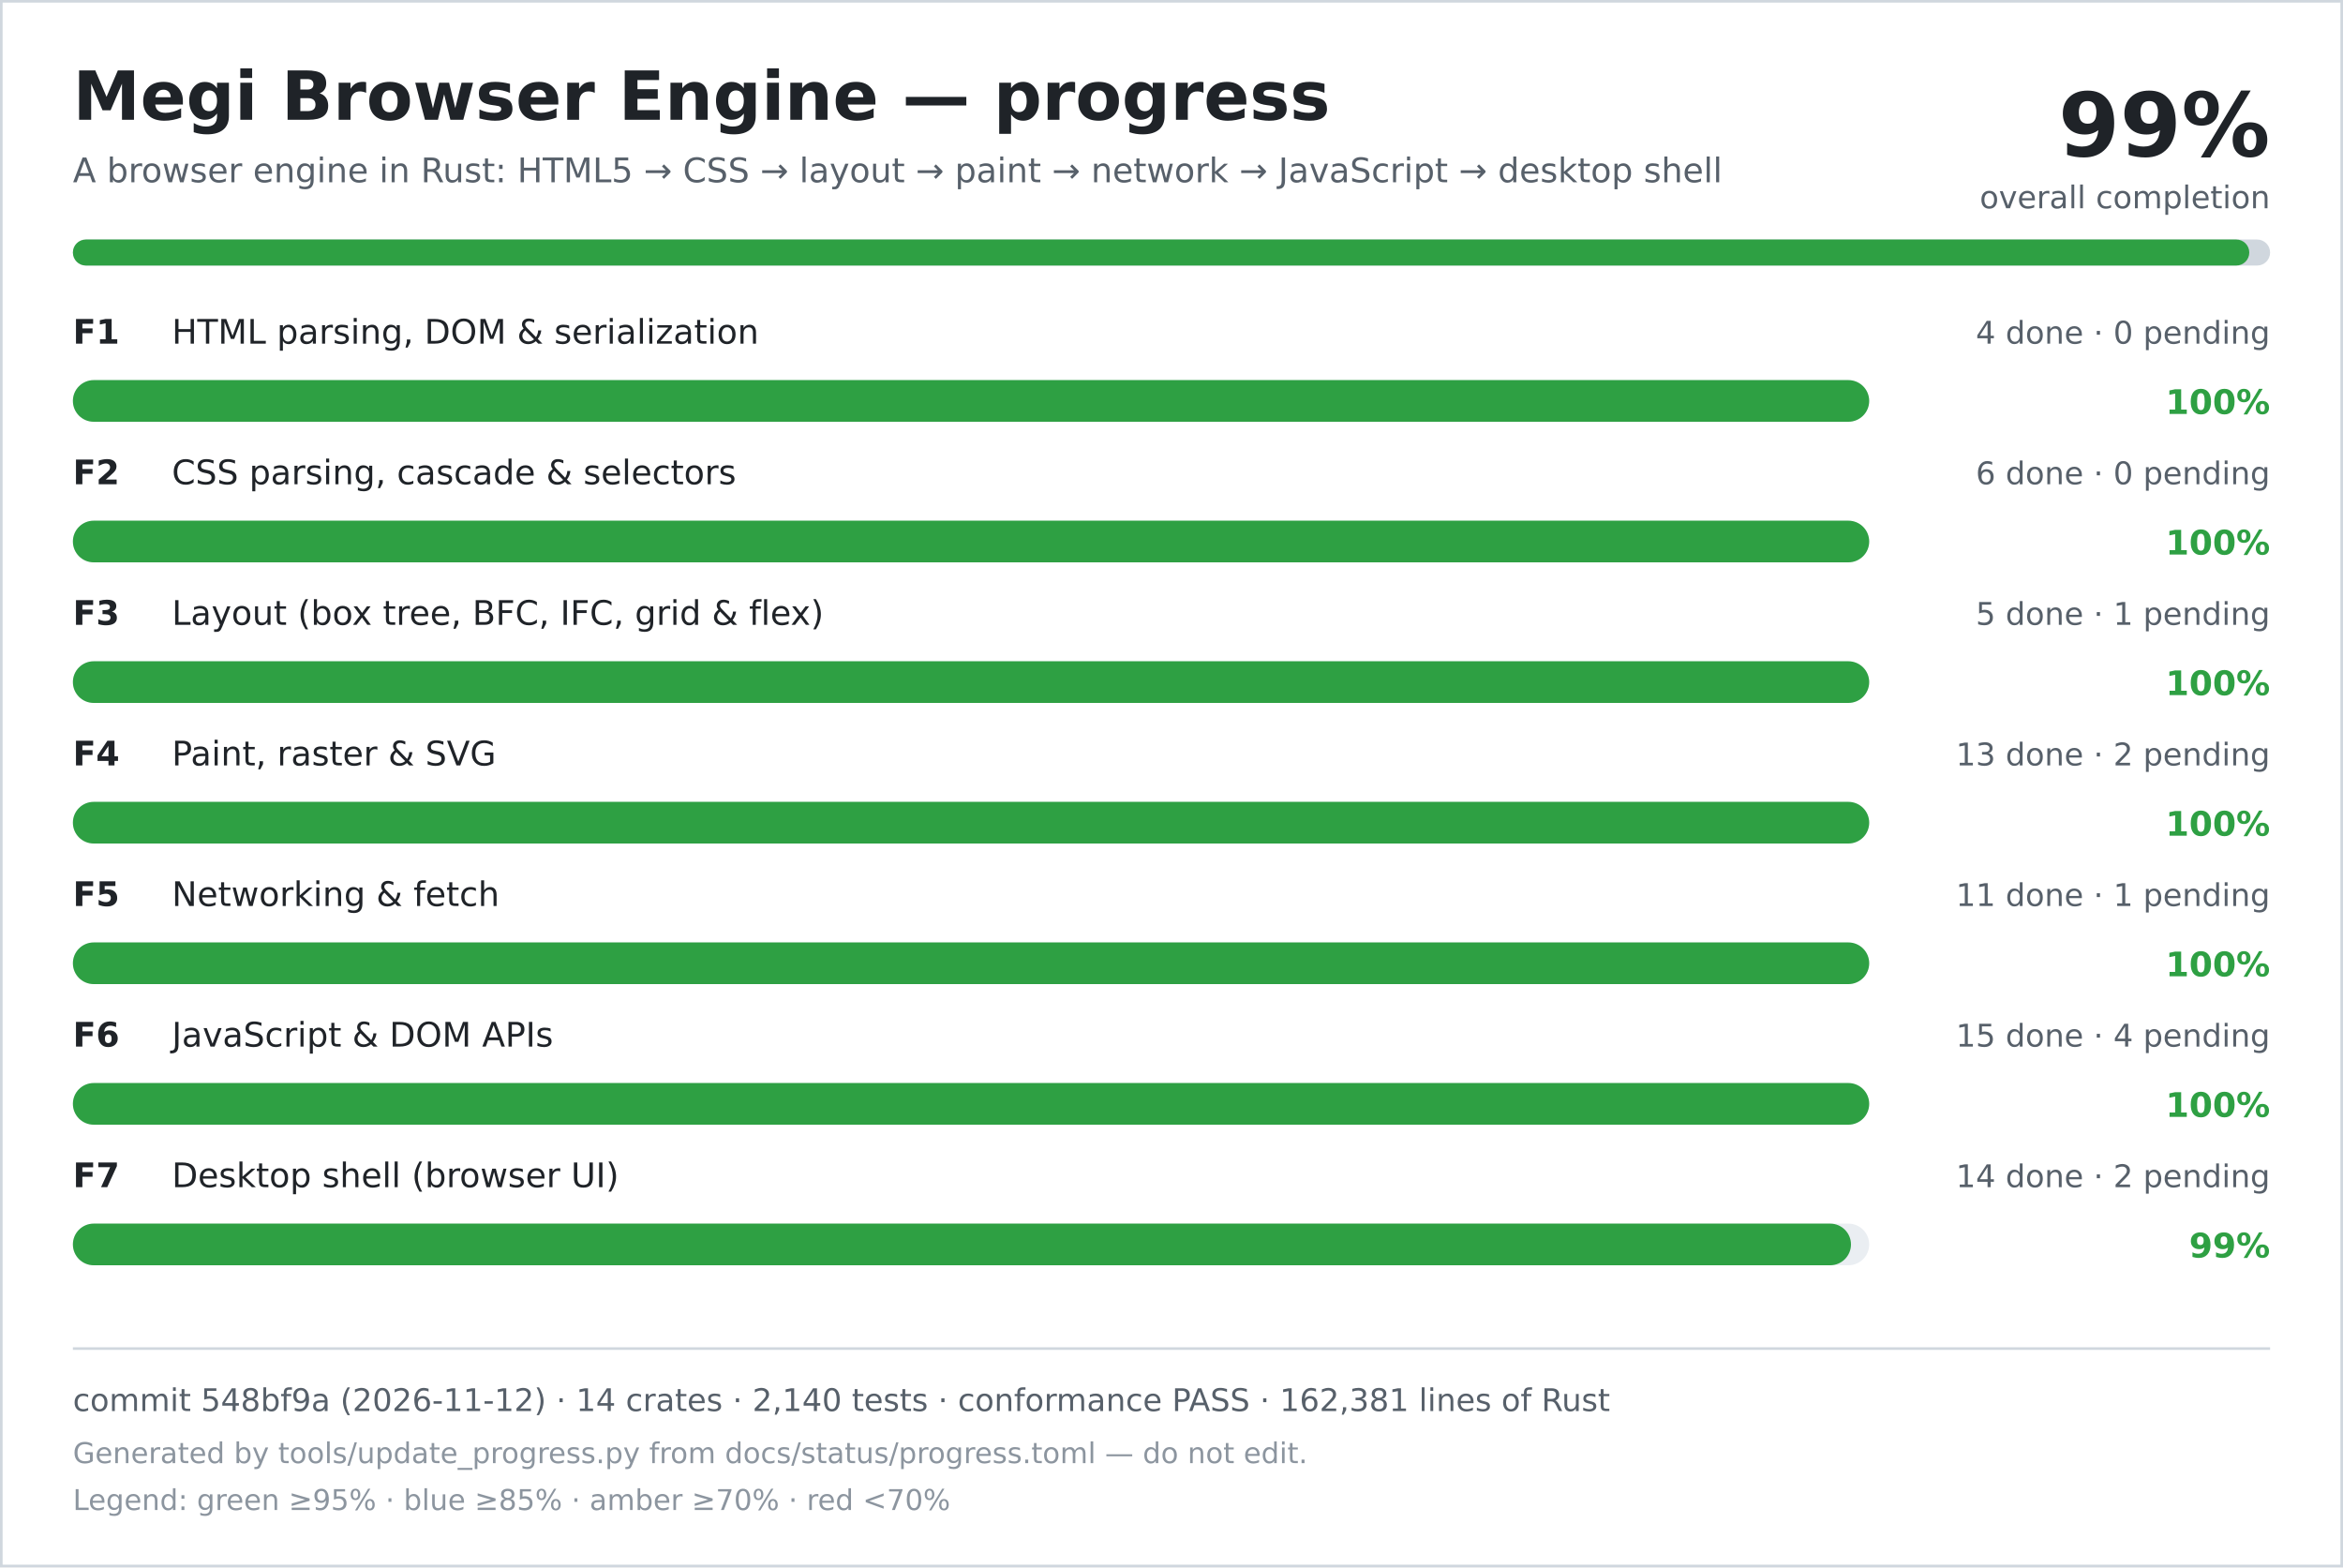
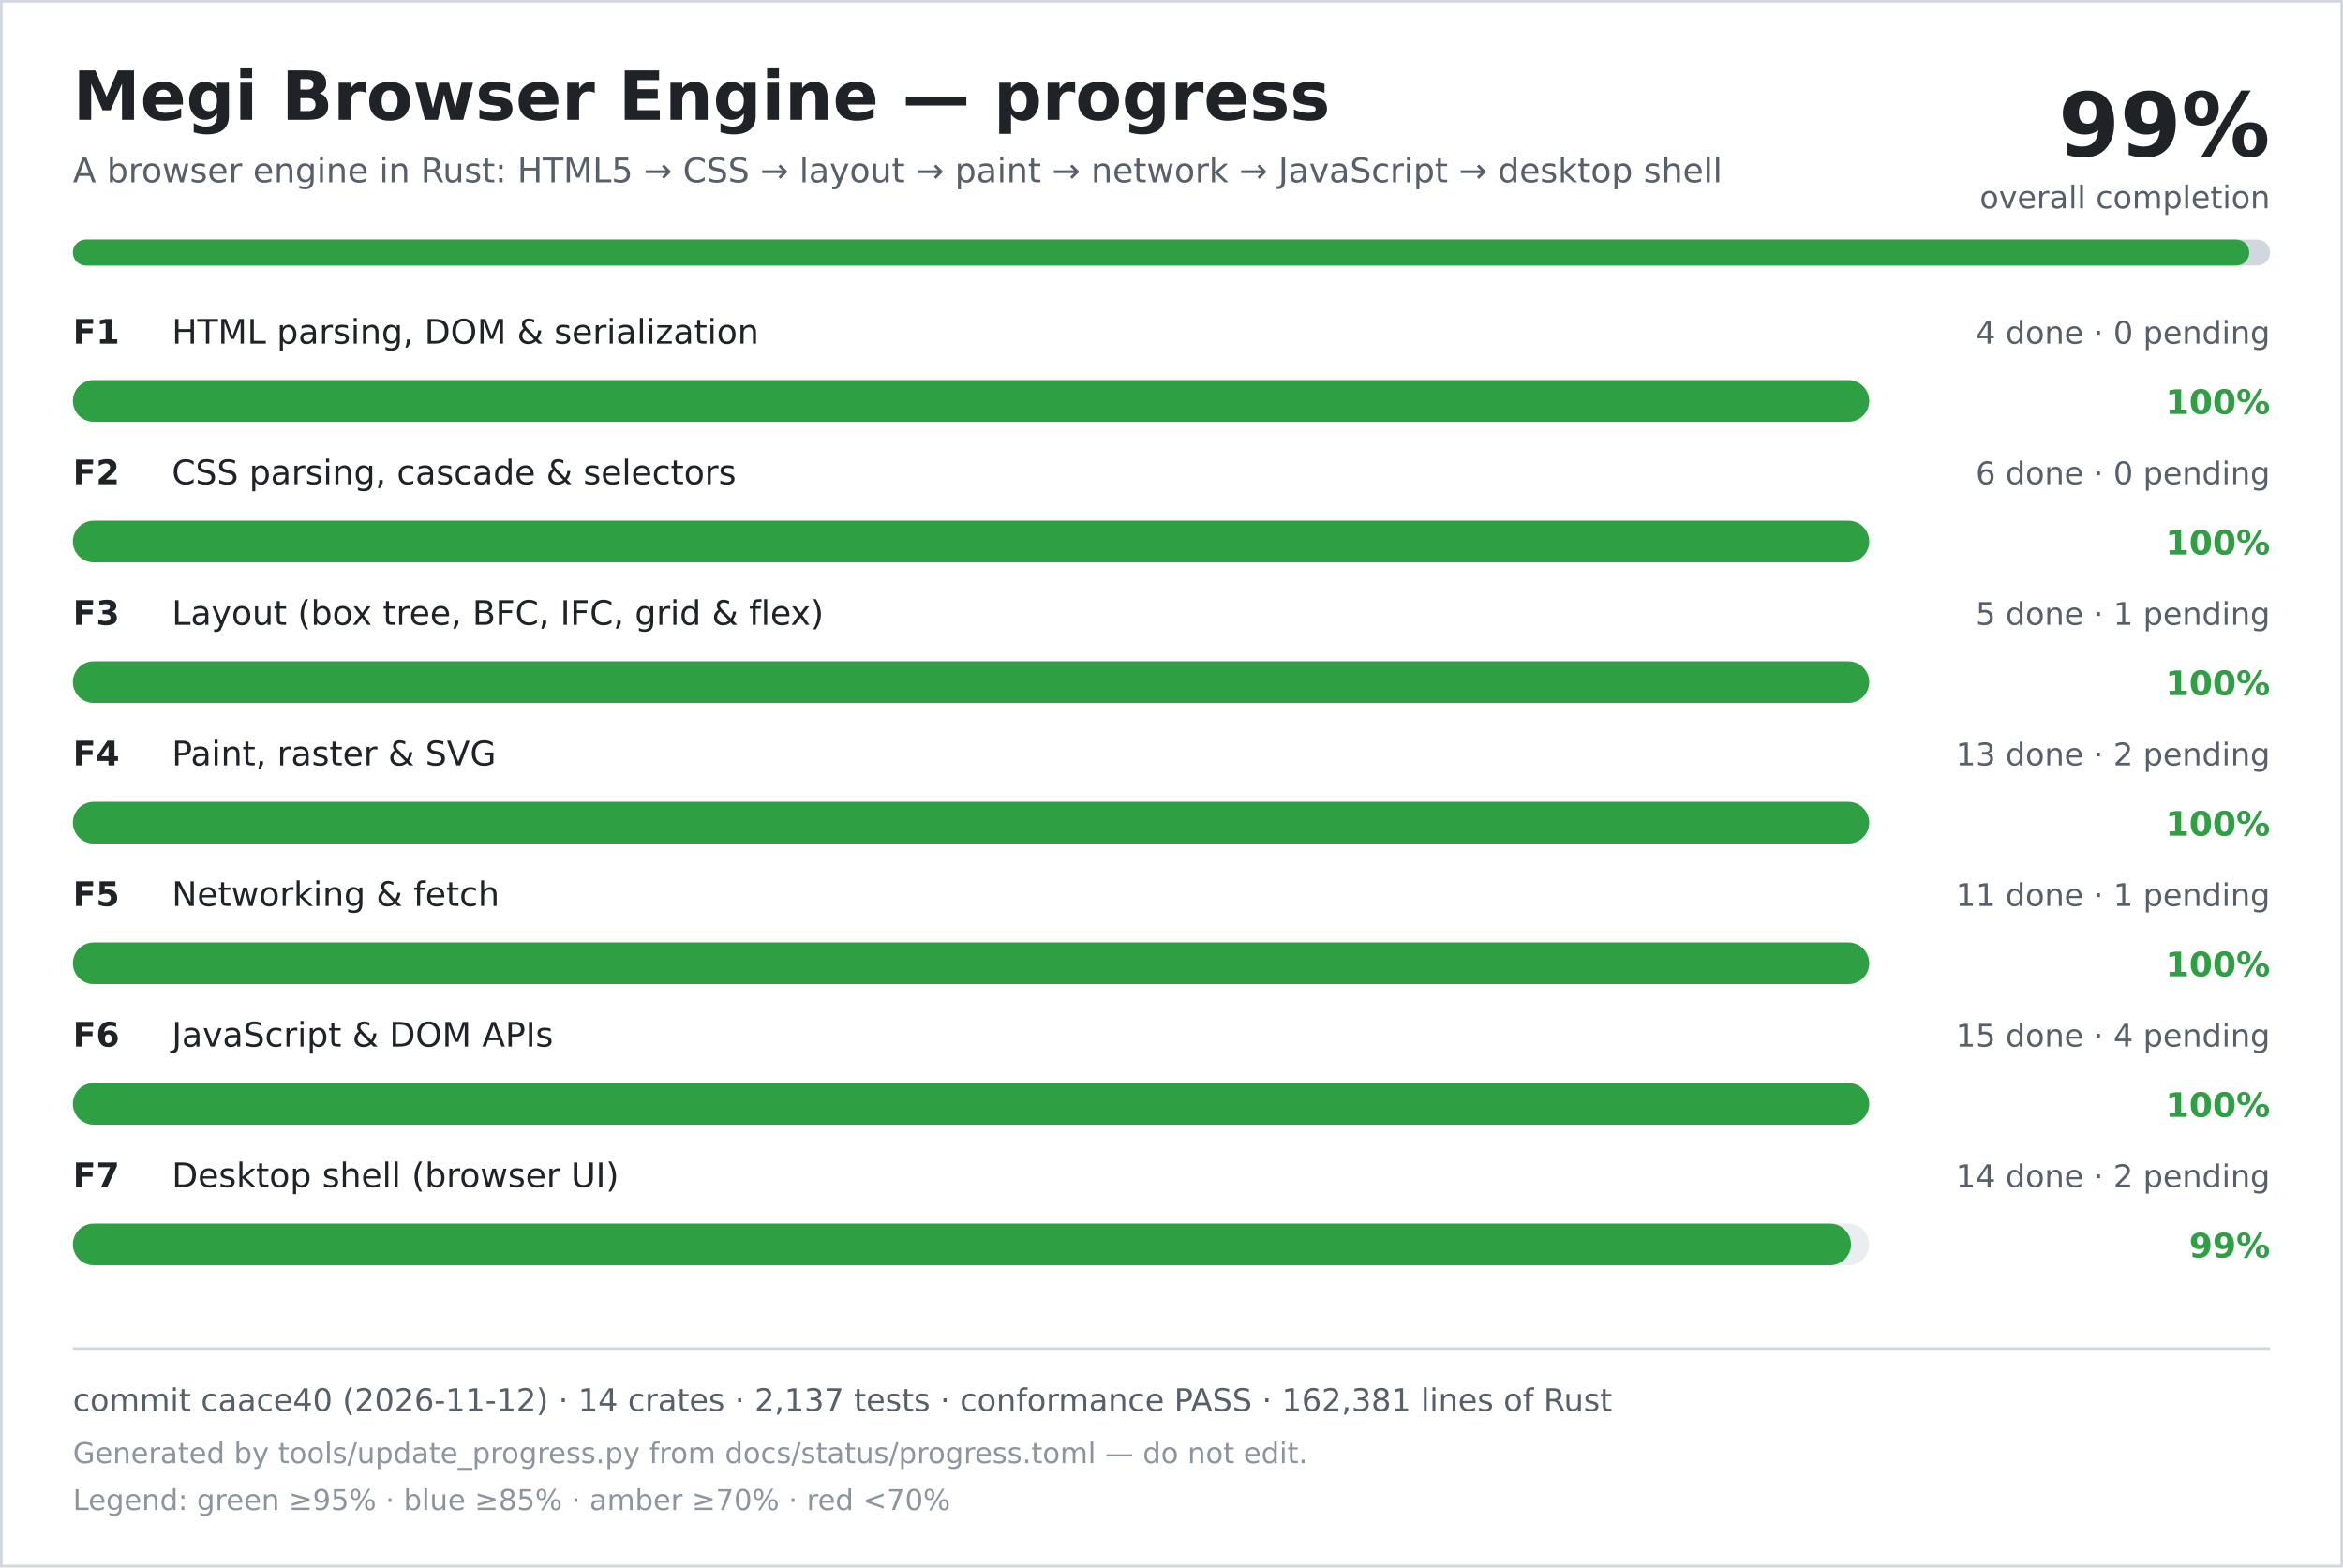
<svg xmlns="http://www.w3.org/2000/svg" width="900" height="602" viewBox="0 0 900 602" role="img" aria-labelledby="title desc">
  <rect width="900" height="602" fill="#ffffff" />
  <rect x="0.5" y="0.5" width="899" height="601" fill="none" stroke="#d0d7de" />
  <text x="28" y="46" font-family="DejaVu Sans, Verdana, sans-serif" font-size="26" font-weight="700" fill="#1f2328">Megi Browser Engine — progress</text>
  <text x="28" y="70" font-family="DejaVu Sans, Verdana, sans-serif" font-size="13" fill="#57606a">A browser engine in Rust: HTML5 → CSS → layout → paint → network → JavaScript → desktop shell</text>
  <text x="872" y="60" text-anchor="end" font-family="DejaVu Sans, Verdana, sans-serif" font-size="34" font-weight="700" fill="#1f2328">99%</text>
  <text x="872" y="80" text-anchor="end" font-family="DejaVu Sans, Verdana, sans-serif" font-size="12" fill="#57606a">overall completion</text>
  <rect x="28" y="92" width="844" height="10" rx="5" fill="#d0d7de" />
  <rect x="28" y="92" width="836" height="10" rx="5" fill="#2ea043" />
  <text x="28" y="132" font-family="DejaVu Sans, Verdana, sans-serif" font-size="13" font-weight="700" fill="#1f2328">F1</text>
  <text x="66" y="132" font-family="DejaVu Sans, Verdana, sans-serif" font-size="13" fill="#1f2328">HTML parsing, DOM &amp; serialization</text>
  <text x="872" y="132" text-anchor="end" font-family="DejaVu Sans, Verdana, sans-serif" font-size="12" fill="#57606a">4 done · 0 pending</text>
  <rect x="28" y="146" width="690" height="16" rx="8" fill="#eaeef2" />
  <rect x="28" y="146" width="690" height="16" rx="8" fill="#2ea043" />
  <text x="872" y="159" text-anchor="end" font-family="DejaVu Sans, Verdana, sans-serif" font-size="13" font-weight="700" fill="#2ea043">100%</text>
  <text x="28" y="186" font-family="DejaVu Sans, Verdana, sans-serif" font-size="13" font-weight="700" fill="#1f2328">F2</text>
  <text x="66" y="186" font-family="DejaVu Sans, Verdana, sans-serif" font-size="13" fill="#1f2328">CSS parsing, cascade &amp; selectors</text>
  <text x="872" y="186" text-anchor="end" font-family="DejaVu Sans, Verdana, sans-serif" font-size="12" fill="#57606a">6 done · 0 pending</text>
  <rect x="28" y="200" width="690" height="16" rx="8" fill="#eaeef2" />
  <rect x="28" y="200" width="690" height="16" rx="8" fill="#2ea043" />
  <text x="872" y="213" text-anchor="end" font-family="DejaVu Sans, Verdana, sans-serif" font-size="13" font-weight="700" fill="#2ea043">100%</text>
  <text x="28" y="240" font-family="DejaVu Sans, Verdana, sans-serif" font-size="13" font-weight="700" fill="#1f2328">F3</text>
  <text x="66" y="240" font-family="DejaVu Sans, Verdana, sans-serif" font-size="13" fill="#1f2328">Layout (box tree, BFC, IFC, grid &amp; flex)</text>
  <text x="872" y="240" text-anchor="end" font-family="DejaVu Sans, Verdana, sans-serif" font-size="12" fill="#57606a">5 done · 1 pending</text>
  <rect x="28" y="254" width="690" height="16" rx="8" fill="#eaeef2" />
  <rect x="28" y="254" width="690" height="16" rx="8" fill="#2ea043" />
  <text x="872" y="267" text-anchor="end" font-family="DejaVu Sans, Verdana, sans-serif" font-size="13" font-weight="700" fill="#2ea043">100%</text>
  <text x="28" y="294" font-family="DejaVu Sans, Verdana, sans-serif" font-size="13" font-weight="700" fill="#1f2328">F4</text>
  <text x="66" y="294" font-family="DejaVu Sans, Verdana, sans-serif" font-size="13" fill="#1f2328">Paint, raster &amp; SVG</text>
  <text x="872" y="294" text-anchor="end" font-family="DejaVu Sans, Verdana, sans-serif" font-size="12" fill="#57606a">13 done · 2 pending</text>
  <rect x="28" y="308" width="690" height="16" rx="8" fill="#eaeef2" />
  <rect x="28" y="308" width="690" height="16" rx="8" fill="#2ea043" />
  <text x="872" y="321" text-anchor="end" font-family="DejaVu Sans, Verdana, sans-serif" font-size="13" font-weight="700" fill="#2ea043">100%</text>
  <text x="28" y="348" font-family="DejaVu Sans, Verdana, sans-serif" font-size="13" font-weight="700" fill="#1f2328">F5</text>
  <text x="66" y="348" font-family="DejaVu Sans, Verdana, sans-serif" font-size="13" fill="#1f2328">Networking &amp; fetch</text>
  <text x="872" y="348" text-anchor="end" font-family="DejaVu Sans, Verdana, sans-serif" font-size="12" fill="#57606a">11 done · 1 pending</text>
  <rect x="28" y="362" width="690" height="16" rx="8" fill="#eaeef2" />
  <rect x="28" y="362" width="690" height="16" rx="8" fill="#2ea043" />
  <text x="872" y="375" text-anchor="end" font-family="DejaVu Sans, Verdana, sans-serif" font-size="13" font-weight="700" fill="#2ea043">100%</text>
  <text x="28" y="402" font-family="DejaVu Sans, Verdana, sans-serif" font-size="13" font-weight="700" fill="#1f2328">F6</text>
  <text x="66" y="402" font-family="DejaVu Sans, Verdana, sans-serif" font-size="13" fill="#1f2328">JavaScript &amp; DOM APIs</text>
  <text x="872" y="402" text-anchor="end" font-family="DejaVu Sans, Verdana, sans-serif" font-size="12" fill="#57606a">15 done · 4 pending</text>
  <rect x="28" y="416" width="690" height="16" rx="8" fill="#eaeef2" />
  <rect x="28" y="416" width="690" height="16" rx="8" fill="#2ea043" />
  <text x="872" y="429" text-anchor="end" font-family="DejaVu Sans, Verdana, sans-serif" font-size="13" font-weight="700" fill="#2ea043">100%</text>
  <text x="28" y="456" font-family="DejaVu Sans, Verdana, sans-serif" font-size="13" font-weight="700" fill="#1f2328">F7</text>
  <text x="66" y="456" font-family="DejaVu Sans, Verdana, sans-serif" font-size="13" fill="#1f2328">Desktop shell (browser UI)</text>
  <text x="872" y="456" text-anchor="end" font-family="DejaVu Sans, Verdana, sans-serif" font-size="12" fill="#57606a">14 done · 2 pending</text>
  <rect x="28" y="470" width="690" height="16" rx="8" fill="#eaeef2" />
  <rect x="28" y="470" width="683" height="16" rx="8" fill="#2ea043" />
  <text x="872" y="483" text-anchor="end" font-family="DejaVu Sans, Verdana, sans-serif" font-size="13" font-weight="700" fill="#2ea043">99%</text>
  <line x1="28" y1="518" x2="872" y2="518" stroke="#d0d7de" />
-   <text x="28" y="542" font-family="DejaVu Sans, Verdana, sans-serif" font-size="12" fill="#57606a">commit 548bf9a (2026-11-12) · 14 crates · 2,140 tests · conformance PASS · 162,381 lines of Rust</text>
+   <text x="28" y="542" font-family="DejaVu Sans, Verdana, sans-serif" font-size="12" fill="#57606a">commit caace40 (2026-11-12) · 14 crates · 2,137 tests · conformance PASS · 162,381 lines of Rust</text>
  <text x="28" y="562" font-family="DejaVu Sans, Verdana, sans-serif" font-size="11" fill="#8c959f">Generated by tools/update_progress.py from docs/status/progress.toml — do not edit.</text>
  <text x="28" y="580" font-family="DejaVu Sans, Verdana, sans-serif" font-size="11" fill="#8c959f">Legend: green ≥95% · blue ≥85% · amber ≥70% · red &lt;70%</text>
</svg>
